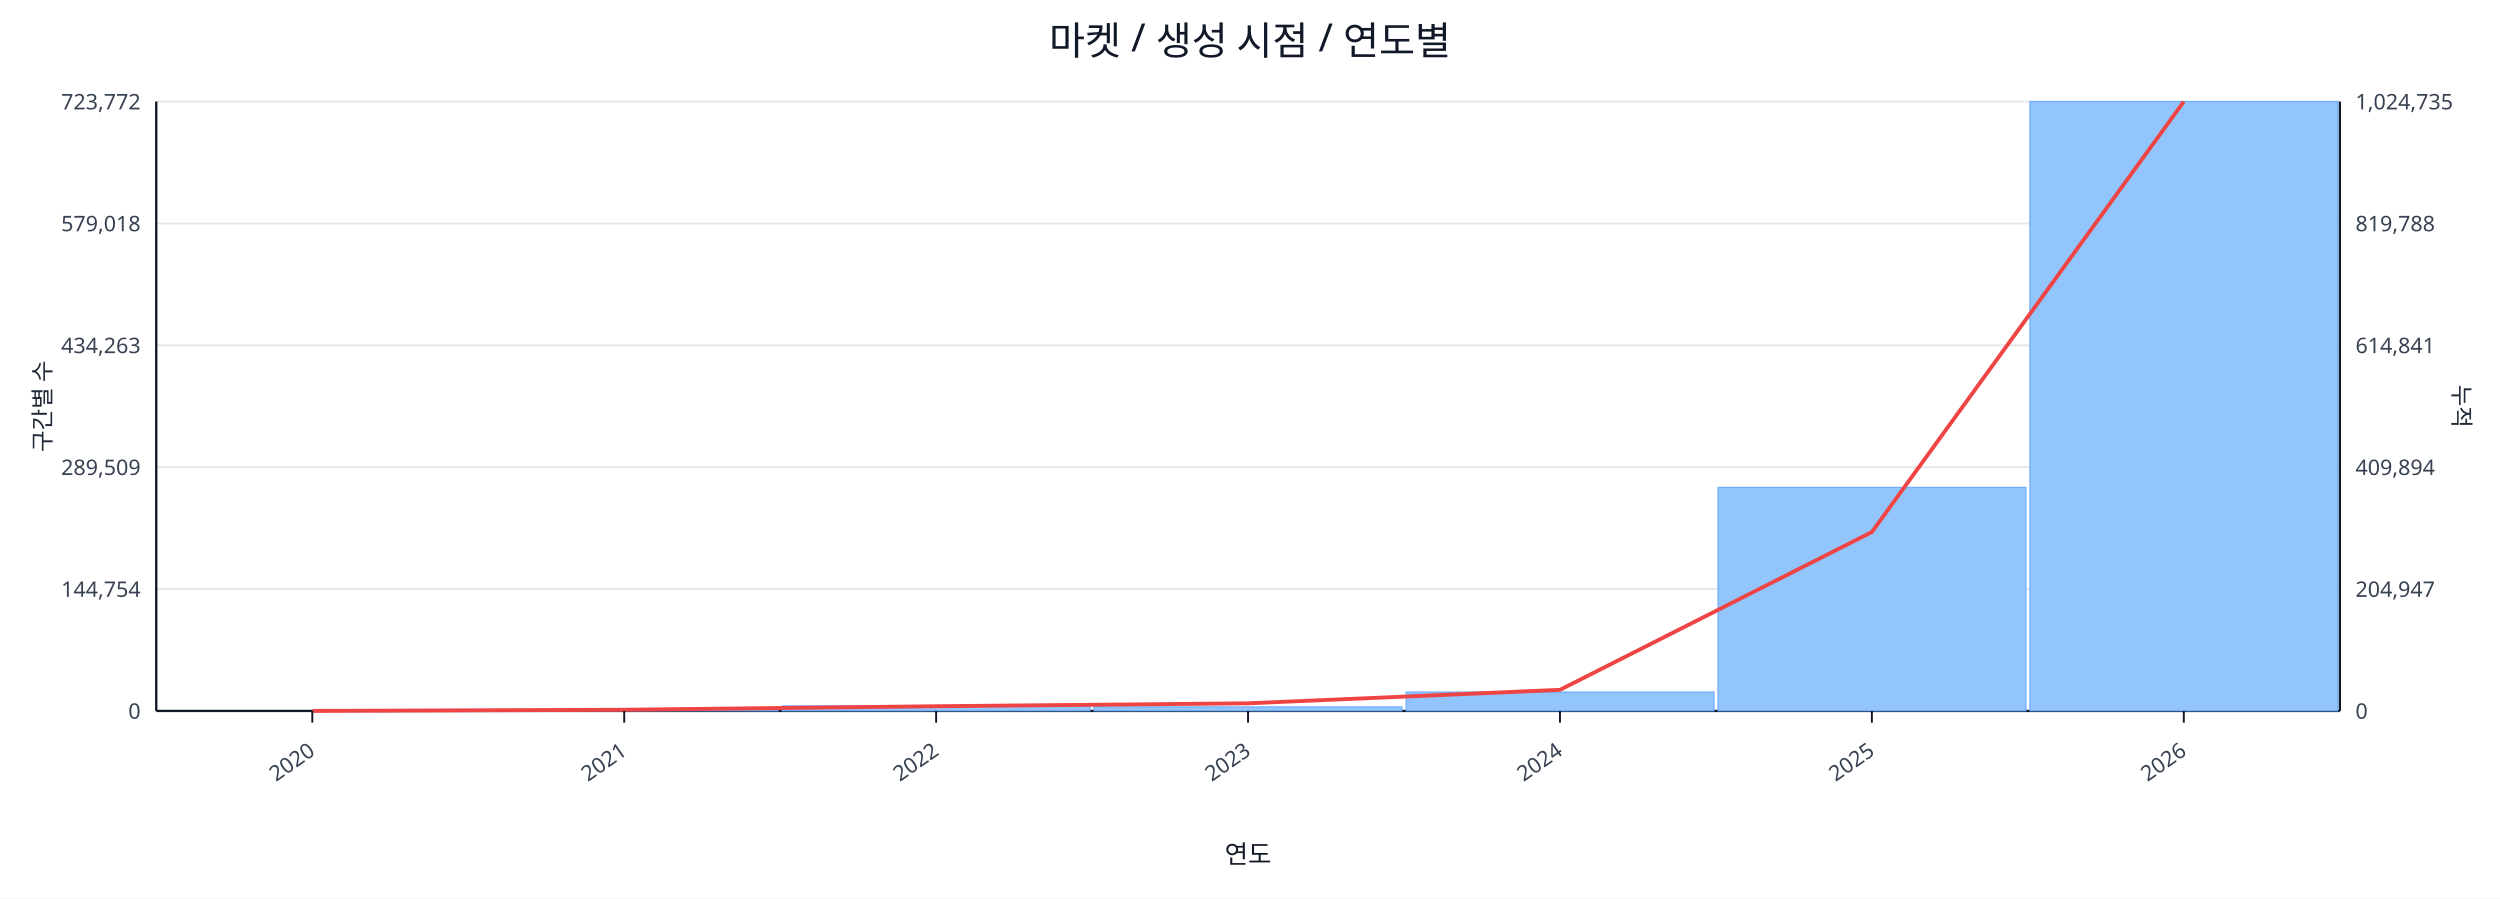
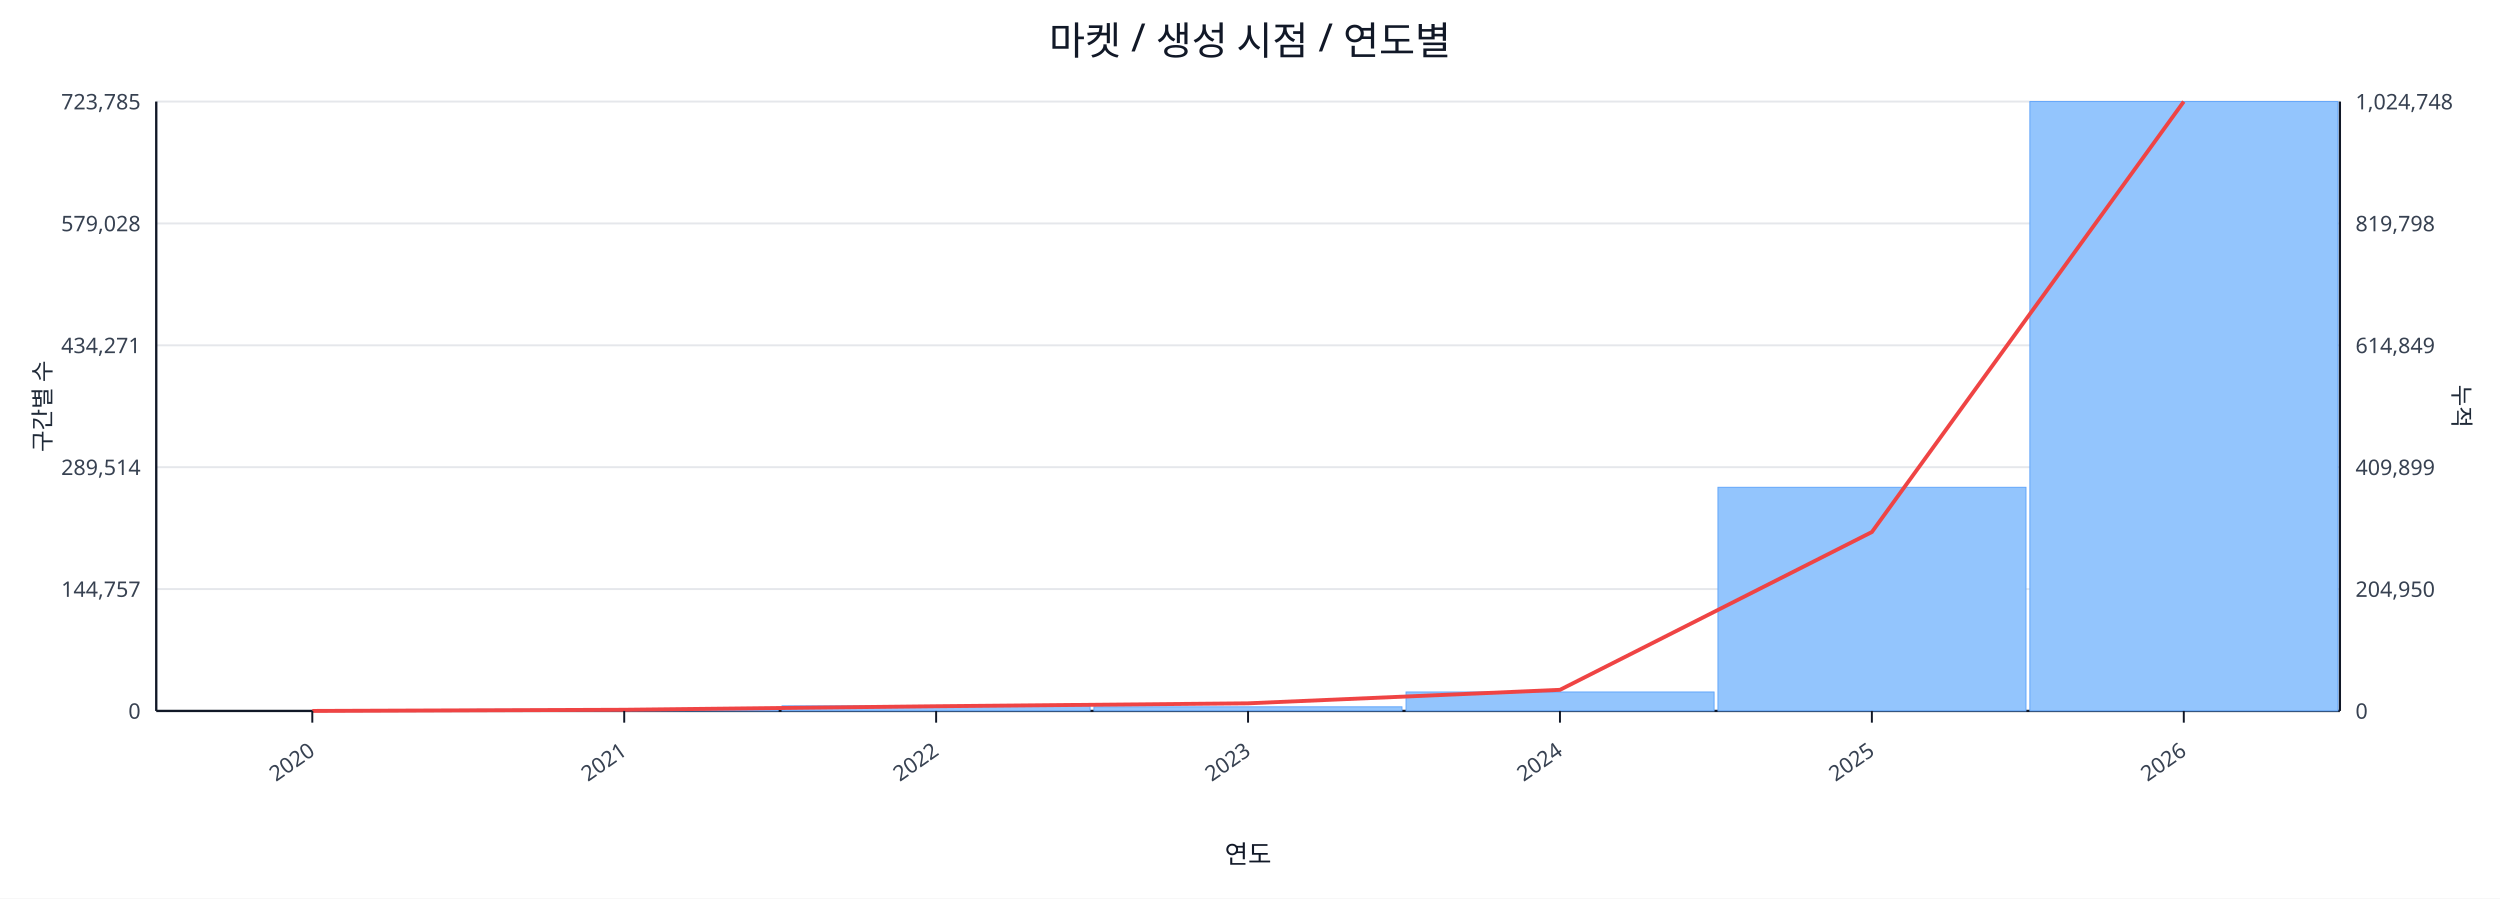
<svg xmlns="http://www.w3.org/2000/svg" width="1280" height="460" viewBox="0 0 1280 460">
  <rect x="0" y="0" width="100%" height="100%" fill="#ffffff" />
  <text x="640.0" y="28" font-size="20" text-anchor="middle" font-family="sans-serif" fill="#111827">마켓 / 생성 시점 / 연도별</text>
  <line x1="80.0" y1="52.0" x2="1198.0" y2="52.0" stroke="#e5e7eb" stroke-width="1" />
-   <text x="72.0" y="56.0" font-size="11" text-anchor="end" font-family="sans-serif" fill="#374151">723,772</text>
-   <text x="1206.0" y="56.0" font-size="11" text-anchor="start" font-family="sans-serif" fill="#374151">1,024,735</text>
+   <text x="72.0" y="56.0" font-size="11" text-anchor="end" font-family="sans-serif" fill="#374151">723,785</text>
+   <text x="1206.0" y="56.0" font-size="11" text-anchor="start" font-family="sans-serif" fill="#374151">1,024,748</text>
  <line x1="80.0" y1="114.4" x2="1198.0" y2="114.4" stroke="#e5e7eb" stroke-width="1" />
-   <text x="72.0" y="118.4" font-size="11" text-anchor="end" font-family="sans-serif" fill="#374151">579,018</text>
-   <text x="1206.0" y="118.4" font-size="11" text-anchor="start" font-family="sans-serif" fill="#374151">819,788</text>
+   <text x="72.0" y="118.4" font-size="11" text-anchor="end" font-family="sans-serif" fill="#374151">579,028</text>
+   <text x="1206.0" y="118.4" font-size="11" text-anchor="start" font-family="sans-serif" fill="#374151">819,798</text>
  <line x1="80.0" y1="176.8" x2="1198.0" y2="176.8" stroke="#e5e7eb" stroke-width="1" />
-   <text x="72.0" y="180.8" font-size="11" text-anchor="end" font-family="sans-serif" fill="#374151">434,263</text>
-   <text x="1206.0" y="180.8" font-size="11" text-anchor="start" font-family="sans-serif" fill="#374151">614,841</text>
+   <text x="72.0" y="180.8" font-size="11" text-anchor="end" font-family="sans-serif" fill="#374151">434,271</text>
+   <text x="1206.0" y="180.8" font-size="11" text-anchor="start" font-family="sans-serif" fill="#374151">614,849</text>
  <line x1="80.0" y1="239.2" x2="1198.0" y2="239.2" stroke="#e5e7eb" stroke-width="1" />
-   <text x="72.0" y="243.2" font-size="11" text-anchor="end" font-family="sans-serif" fill="#374151">289,509</text>
-   <text x="1206.0" y="243.2" font-size="11" text-anchor="start" font-family="sans-serif" fill="#374151">409,894</text>
+   <text x="72.0" y="243.2" font-size="11" text-anchor="end" font-family="sans-serif" fill="#374151">289,514</text>
+   <text x="1206.0" y="243.2" font-size="11" text-anchor="start" font-family="sans-serif" fill="#374151">409,899</text>
  <line x1="80.0" y1="301.6" x2="1198.0" y2="301.6" stroke="#e5e7eb" stroke-width="1" />
-   <text x="72.0" y="305.6" font-size="11" text-anchor="end" font-family="sans-serif" fill="#374151">144,754</text>
-   <text x="1206.0" y="305.6" font-size="11" text-anchor="start" font-family="sans-serif" fill="#374151">204,947</text>
+   <text x="72.0" y="305.6" font-size="11" text-anchor="end" font-family="sans-serif" fill="#374151">144,757</text>
+   <text x="1206.0" y="305.6" font-size="11" text-anchor="start" font-family="sans-serif" fill="#374151">204,950</text>
  <line x1="80.0" y1="364.0" x2="1198.0" y2="364.0" stroke="#e5e7eb" stroke-width="1" />
  <text x="72.0" y="368.0" font-size="11" text-anchor="end" font-family="sans-serif" fill="#374151">0</text>
  <text x="1206.0" y="368.0" font-size="11" text-anchor="start" font-family="sans-serif" fill="#374151">0</text>
  <line x1="80.0" y1="364.0" x2="1198.0" y2="364.0" stroke="#111827" stroke-width="1.2" />
  <line x1="80.0" y1="52.0" x2="80.0" y2="364.0" stroke="#111827" stroke-width="1.2" />
  <line x1="1198.0" y1="52.0" x2="1198.0" y2="364.0" stroke="#111827" stroke-width="1.2" />
  <rect x="81.0" y="364.0" width="157.7" height="0.0" fill="#93c5fd" stroke="#60a5fa" stroke-width="0.5" />
  <rect x="240.7" y="363.2" width="157.7" height="0.8" fill="#93c5fd" stroke="#60a5fa" stroke-width="0.5" />
  <rect x="400.4" y="361.4" width="157.7" height="2.6" fill="#93c5fd" stroke="#60a5fa" stroke-width="0.5" />
  <rect x="560.1" y="361.9" width="157.7" height="2.1" fill="#93c5fd" stroke="#60a5fa" stroke-width="0.5" />
  <rect x="719.9" y="354.3" width="157.7" height="9.7" fill="#93c5fd" stroke="#60a5fa" stroke-width="0.5" />
  <rect x="879.6" y="249.5" width="157.7" height="114.5" fill="#93c5fd" stroke="#60a5fa" stroke-width="0.5" />
  <rect x="1039.3" y="52.0" width="157.7" height="312.0" fill="#93c5fd" stroke="#60a5fa" stroke-width="0.5" />
  <polyline fill="none" stroke="#ef4444" stroke-width="2" points="159.9,364.0 319.6,363.4 479.3,361.6 639.0,360.1 798.7,353.2 958.4,272.4 1118.1,52.0" />
  <line x1="159.9" y1="364.0" x2="159.9" y2="370.0" stroke="#111827" stroke-width="1" />
  <text x="161.9" y="386.0" font-size="11" text-anchor="end" transform="rotate(-35 161.9 386.0)" font-family="sans-serif" fill="#374151">2020</text>
  <line x1="319.6" y1="364.0" x2="319.6" y2="370.0" stroke="#111827" stroke-width="1" />
  <text x="321.6" y="386.0" font-size="11" text-anchor="end" transform="rotate(-35 321.6 386.0)" font-family="sans-serif" fill="#374151">2021</text>
  <line x1="479.3" y1="364.0" x2="479.3" y2="370.0" stroke="#111827" stroke-width="1" />
  <text x="481.3" y="386.0" font-size="11" text-anchor="end" transform="rotate(-35 481.3 386.0)" font-family="sans-serif" fill="#374151">2022</text>
  <line x1="639.0" y1="364.0" x2="639.0" y2="370.0" stroke="#111827" stroke-width="1" />
  <text x="641.0" y="386.0" font-size="11" text-anchor="end" transform="rotate(-35 641.0 386.0)" font-family="sans-serif" fill="#374151">2023</text>
  <line x1="798.7" y1="364.0" x2="798.7" y2="370.0" stroke="#111827" stroke-width="1" />
  <text x="800.7" y="386.0" font-size="11" text-anchor="end" transform="rotate(-35 800.7 386.0)" font-family="sans-serif" fill="#374151">2024</text>
  <line x1="958.4" y1="364.0" x2="958.4" y2="370.0" stroke="#111827" stroke-width="1" />
  <text x="960.4" y="386.0" font-size="11" text-anchor="end" transform="rotate(-35 960.4 386.0)" font-family="sans-serif" fill="#374151">2025</text>
  <line x1="1118.1" y1="364.0" x2="1118.1" y2="370.0" stroke="#111827" stroke-width="1" />
  <text x="1120.1" y="386.0" font-size="11" text-anchor="end" transform="rotate(-35 1120.1 386.0)" font-family="sans-serif" fill="#374151">2026</text>
  <text x="26" y="208.0" font-size="12" transform="rotate(-90 26 208.0)" text-anchor="middle" font-family="sans-serif" fill="#1f2937">구간별 수</text>
  <text x="1256.0" y="208.0" font-size="12" transform="rotate(90 1256.0 208.0)" text-anchor="middle" font-family="sans-serif" fill="#1f2937">누적</text>
  <text x="639.0" y="442.0" font-size="13" text-anchor="middle" font-family="sans-serif" fill="#111827">연도</text>
</svg>
